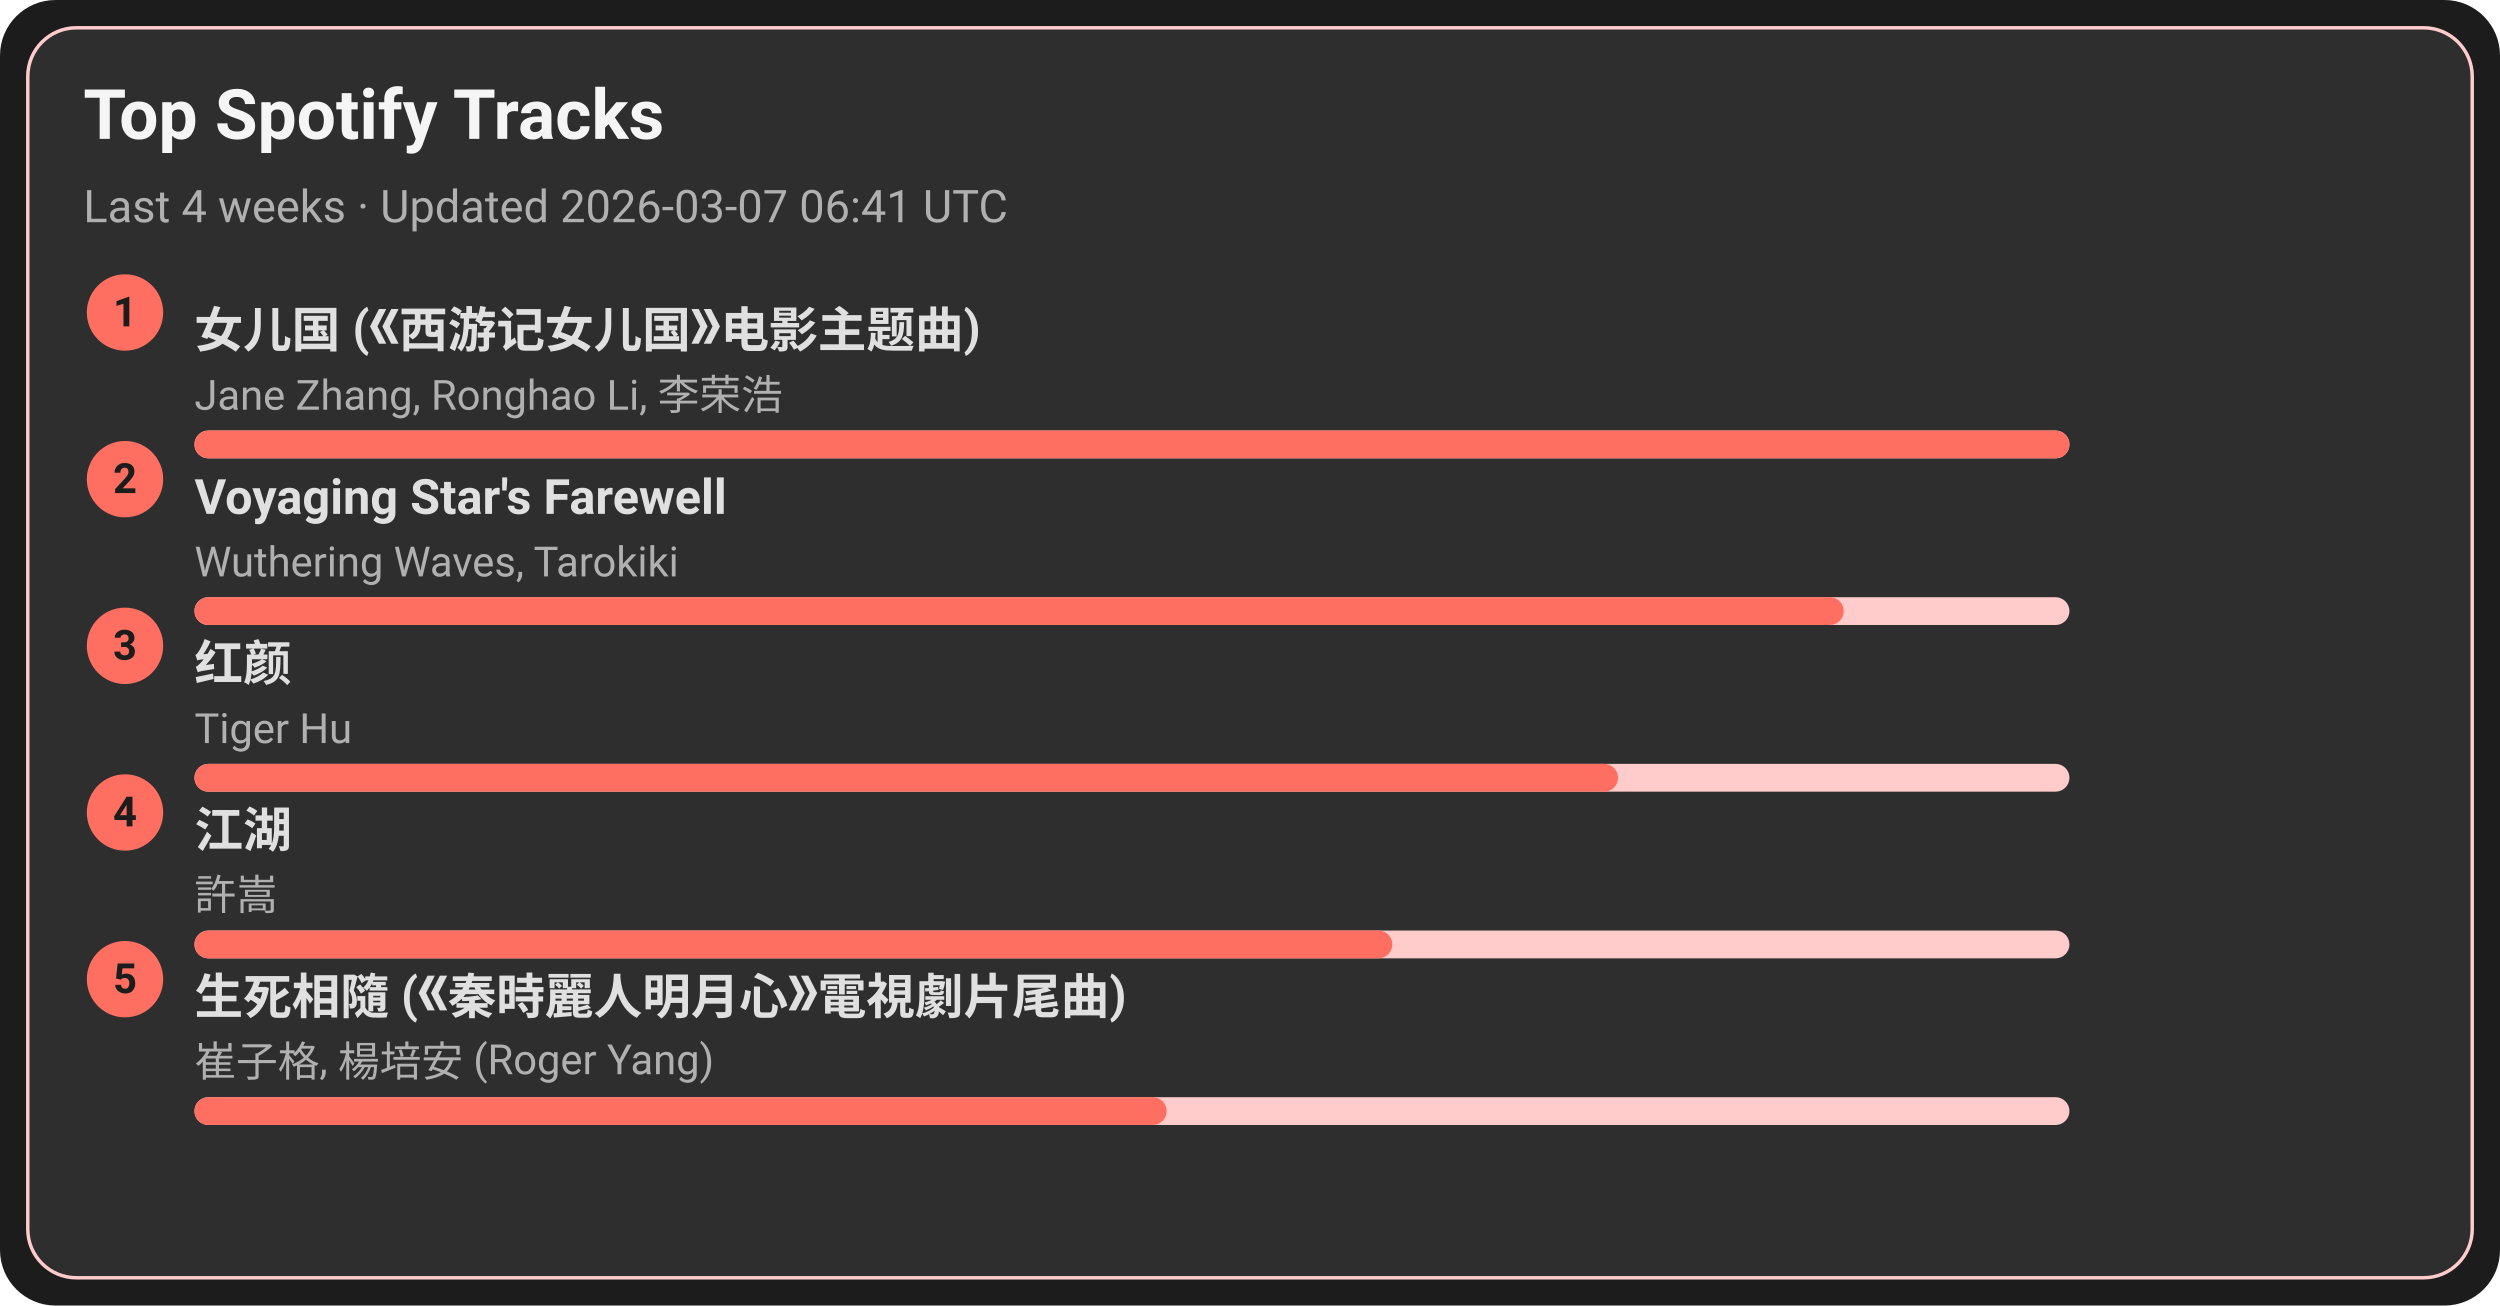
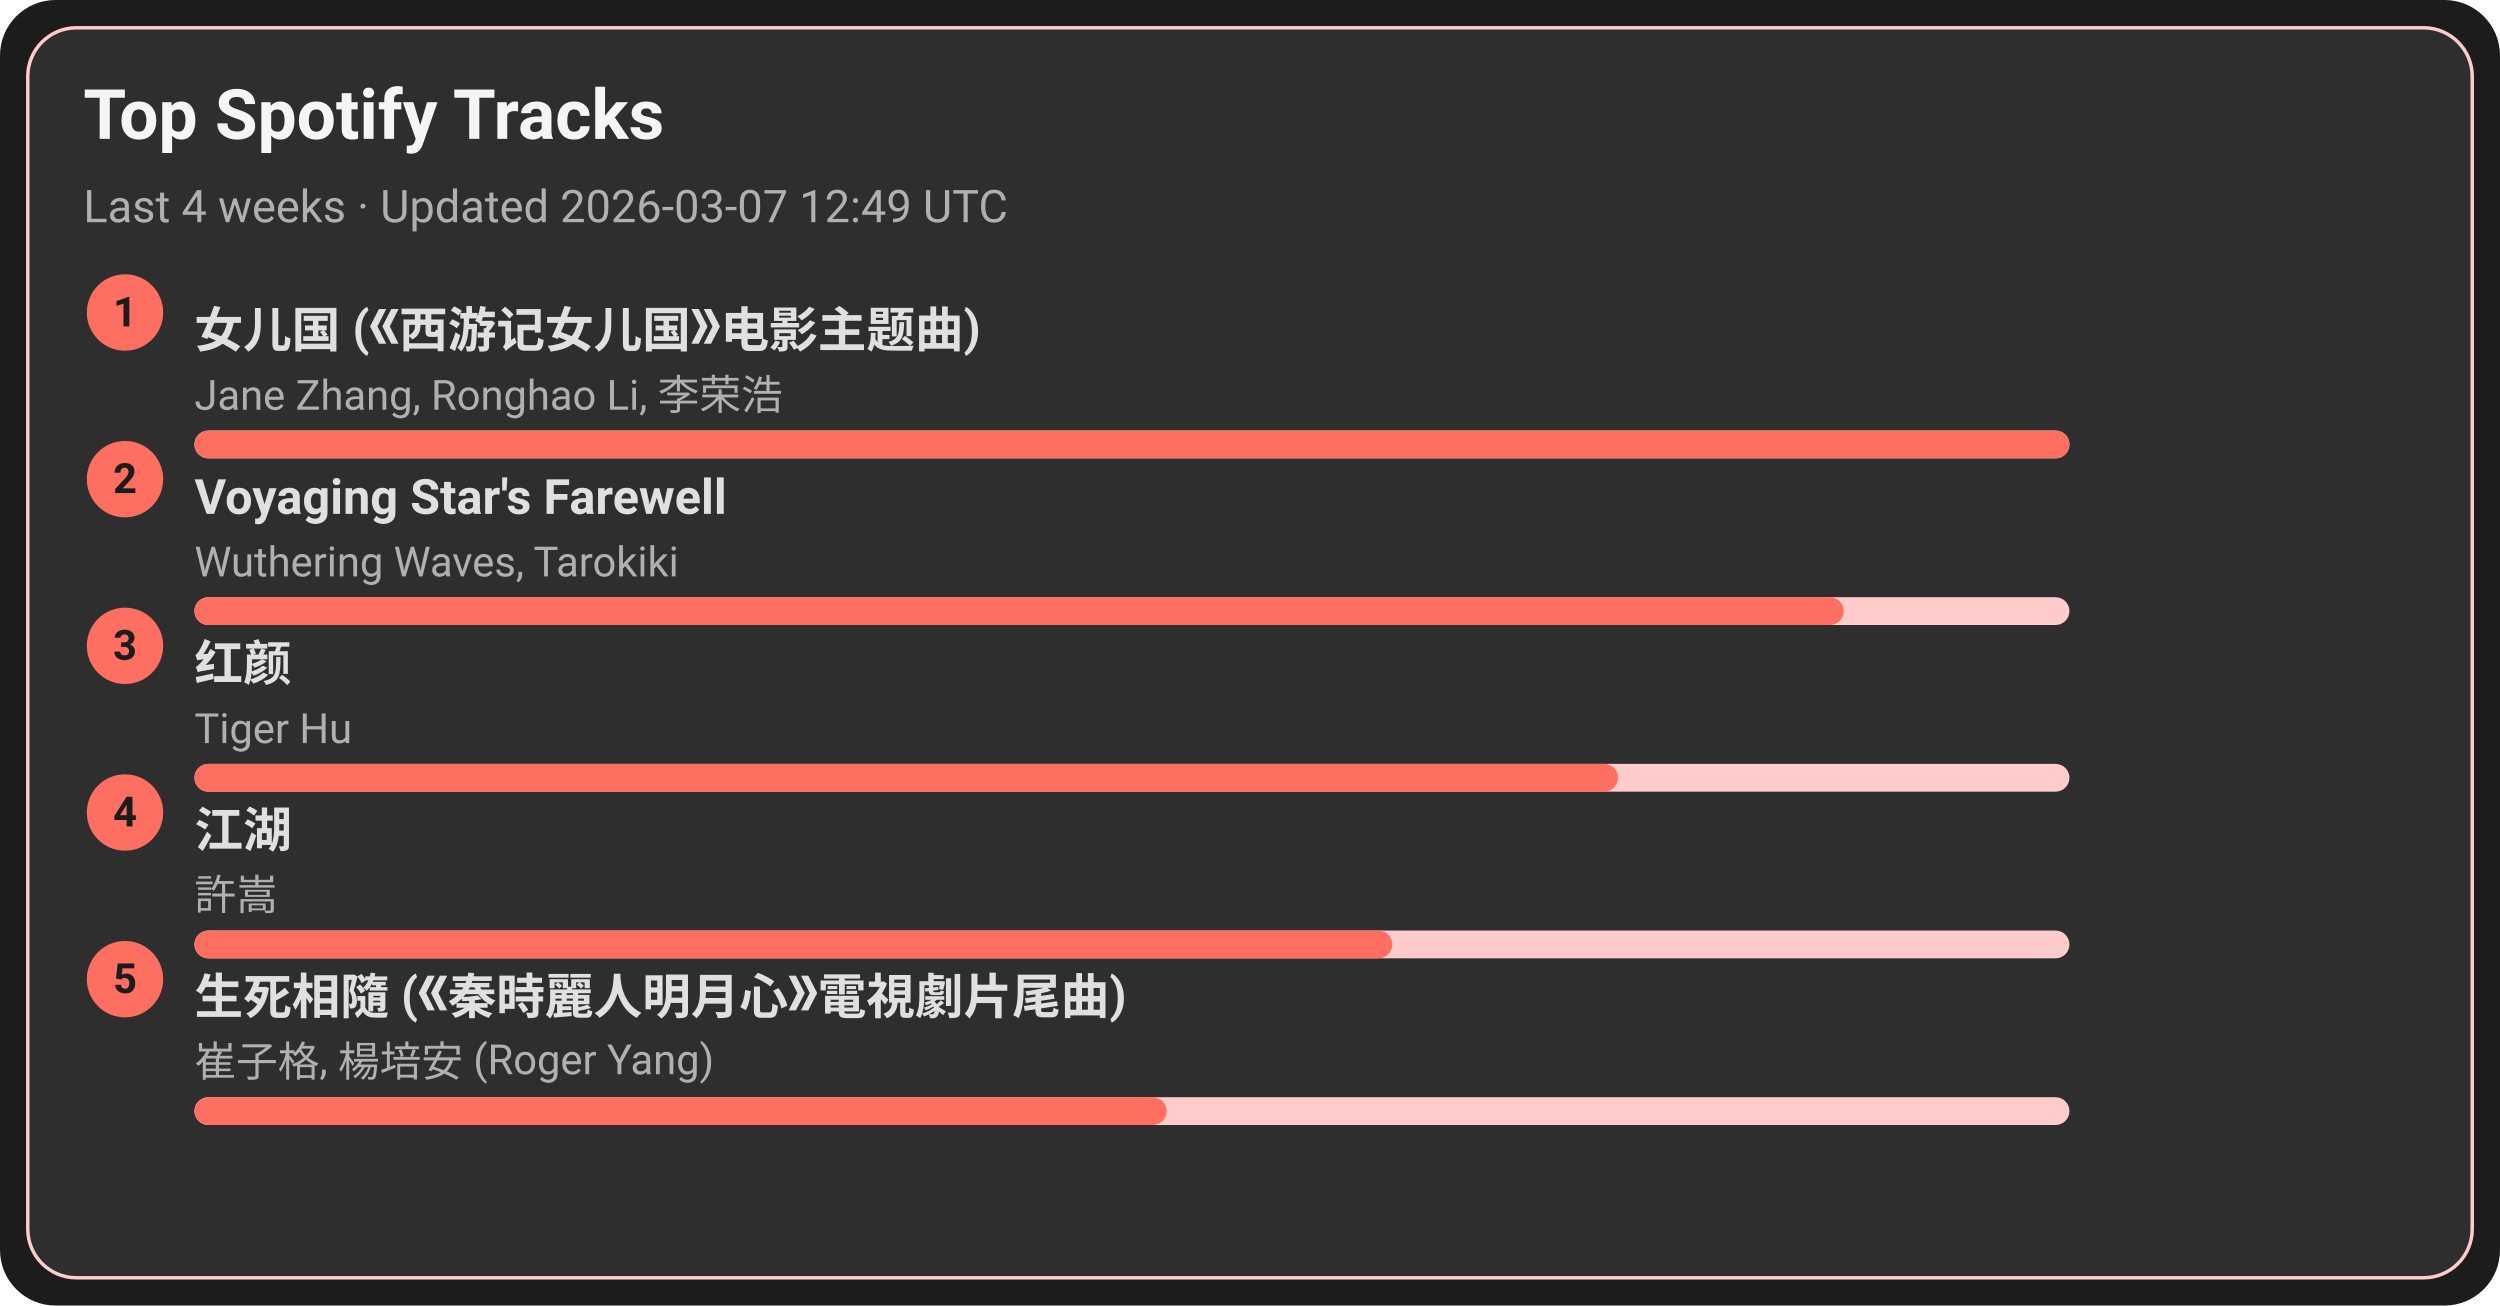
<svg xmlns="http://www.w3.org/2000/svg" width="720" height="376" viewBox="0 0 720 376">
  <style>text{font-family:-apple-system,BlinkMacSystemFont,Segoe UI,Roboto,Ubuntu,Helvetica Neue,Arial,Noto Sans,sans-serif}</style>
  <rect width="720" height="376" rx="16" fill="#1c1c1c" />
  <rect x="8" y="8" width="704" height="360" rx="14" fill="#2e2e2e" stroke="#ffcccb" />
  <text x="24" y="40" font-size="20" fill="#f5f5f5" font-weight="600">Top Spotify Tracks</text>
-   <text x="24" y="64" font-size="13" fill="#b0b0b0">Last 4 weeks · Updated 2026-03-07 06:41 UTC</text>
+   <text x="24" y="64" font-size="13" fill="#b0b0b0">Last 4 weeks · Updated 2026-03-07 12:49 UTC</text>
  <circle cx="36" cy="90" r="11" fill="#ff6f61" />
  <text x="36" y="94" text-anchor="middle" font-size="12" fill="#1c1c1c" font-weight="700">1</text>
  <a href="https://open.spotify.com/track/5vfCdwOheQGcrR91ATpL2k" target="_blank" rel="noopener noreferrer">
    <text x="56" y="100" font-size="14" fill="#e0e0e0" font-weight="600">女儿国 (《西游记女儿国》电影主题曲)</text>
  </a>
  <text x="56" y="118" font-size="12" fill="#b0b0b0">Jane Zhang, Ronghao Li, 李荣浩</text>
  <rect x="56" y="124" width="540" height="8" rx="4" fill="#ffcccb" />
  <rect x="56" y="124" width="540" height="8" rx="4" fill="#ff6f61" />
  <circle cx="36" cy="138" r="11" fill="#ff6f61" />
  <text x="36" y="142" text-anchor="middle" font-size="12" fill="#1c1c1c" font-weight="700">2</text>
  <a href="https://open.spotify.com/track/3uI2KolgU1Pt41ywffsggr" target="_blank" rel="noopener noreferrer">
    <text x="56" y="148" font-size="14" fill="#e0e0e0" font-weight="600">Voyaging Star's Farewell</text>
  </a>
  <text x="56" y="166" font-size="12" fill="#b0b0b0">Wuthering Waves, Tarokiki</text>
  <rect x="56" y="172" width="540" height="8" rx="4" fill="#ffcccb" />
  <rect x="56" y="172" width="475" height="8" rx="4" fill="#ff6f61" />
  <circle cx="36" cy="186" r="11" fill="#ff6f61" />
  <text x="36" y="190" text-anchor="middle" font-size="12" fill="#1c1c1c" font-weight="700">3</text>
  <a href="https://open.spotify.com/track/6Q7OE4tvrUOIvIDY2EC5Im" target="_blank" rel="noopener noreferrer">
    <text x="56" y="196" font-size="14" fill="#e0e0e0" font-weight="600">红颜</text>
  </a>
  <text x="56" y="214" font-size="12" fill="#b0b0b0">Tiger Hu</text>
  <rect x="56" y="220" width="540" height="8" rx="4" fill="#ffcccb" />
  <rect x="56" y="220" width="410" height="8" rx="4" fill="#ff6f61" />
  <circle cx="36" cy="234" r="11" fill="#ff6f61" />
  <text x="36" y="238" text-anchor="middle" font-size="12" fill="#1c1c1c" font-weight="700">4</text>
  <a href="https://open.spotify.com/track/03PCdwqajii1xgp7WIozzC" target="_blank" rel="noopener noreferrer">
    <text x="56" y="244" font-size="14" fill="#e0e0e0" font-weight="600">江湖</text>
  </a>
  <text x="56" y="262" font-size="12" fill="#b0b0b0">許嵩</text>
  <rect x="56" y="268" width="540" height="8" rx="4" fill="#ffcccb" />
  <rect x="56" y="268" width="345" height="8" rx="4" fill="#ff6f61" />
  <circle cx="36" cy="282" r="11" fill="#ff6f61" />
  <text x="36" y="286" text-anchor="middle" font-size="12" fill="#1c1c1c" font-weight="700">5</text>
  <a href="https://open.spotify.com/track/6qiDtcYiZOQ4HRuC8U55EM" target="_blank" rel="noopener noreferrer">
    <text x="56" y="292" font-size="14" fill="#e0e0e0" font-weight="600">生死相隨 (《秦時麗人明月心》電視劇片尾曲)</text>
  </a>
  <text x="56" y="310" font-size="12" fill="#b0b0b0">崔子格, 楊培安 (Roger Yang)</text>
  <rect x="56" y="316" width="540" height="8" rx="4" fill="#ffcccb" />
  <rect x="56" y="316" width="280" height="8" rx="4" fill="#ff6f61" />
</svg>
